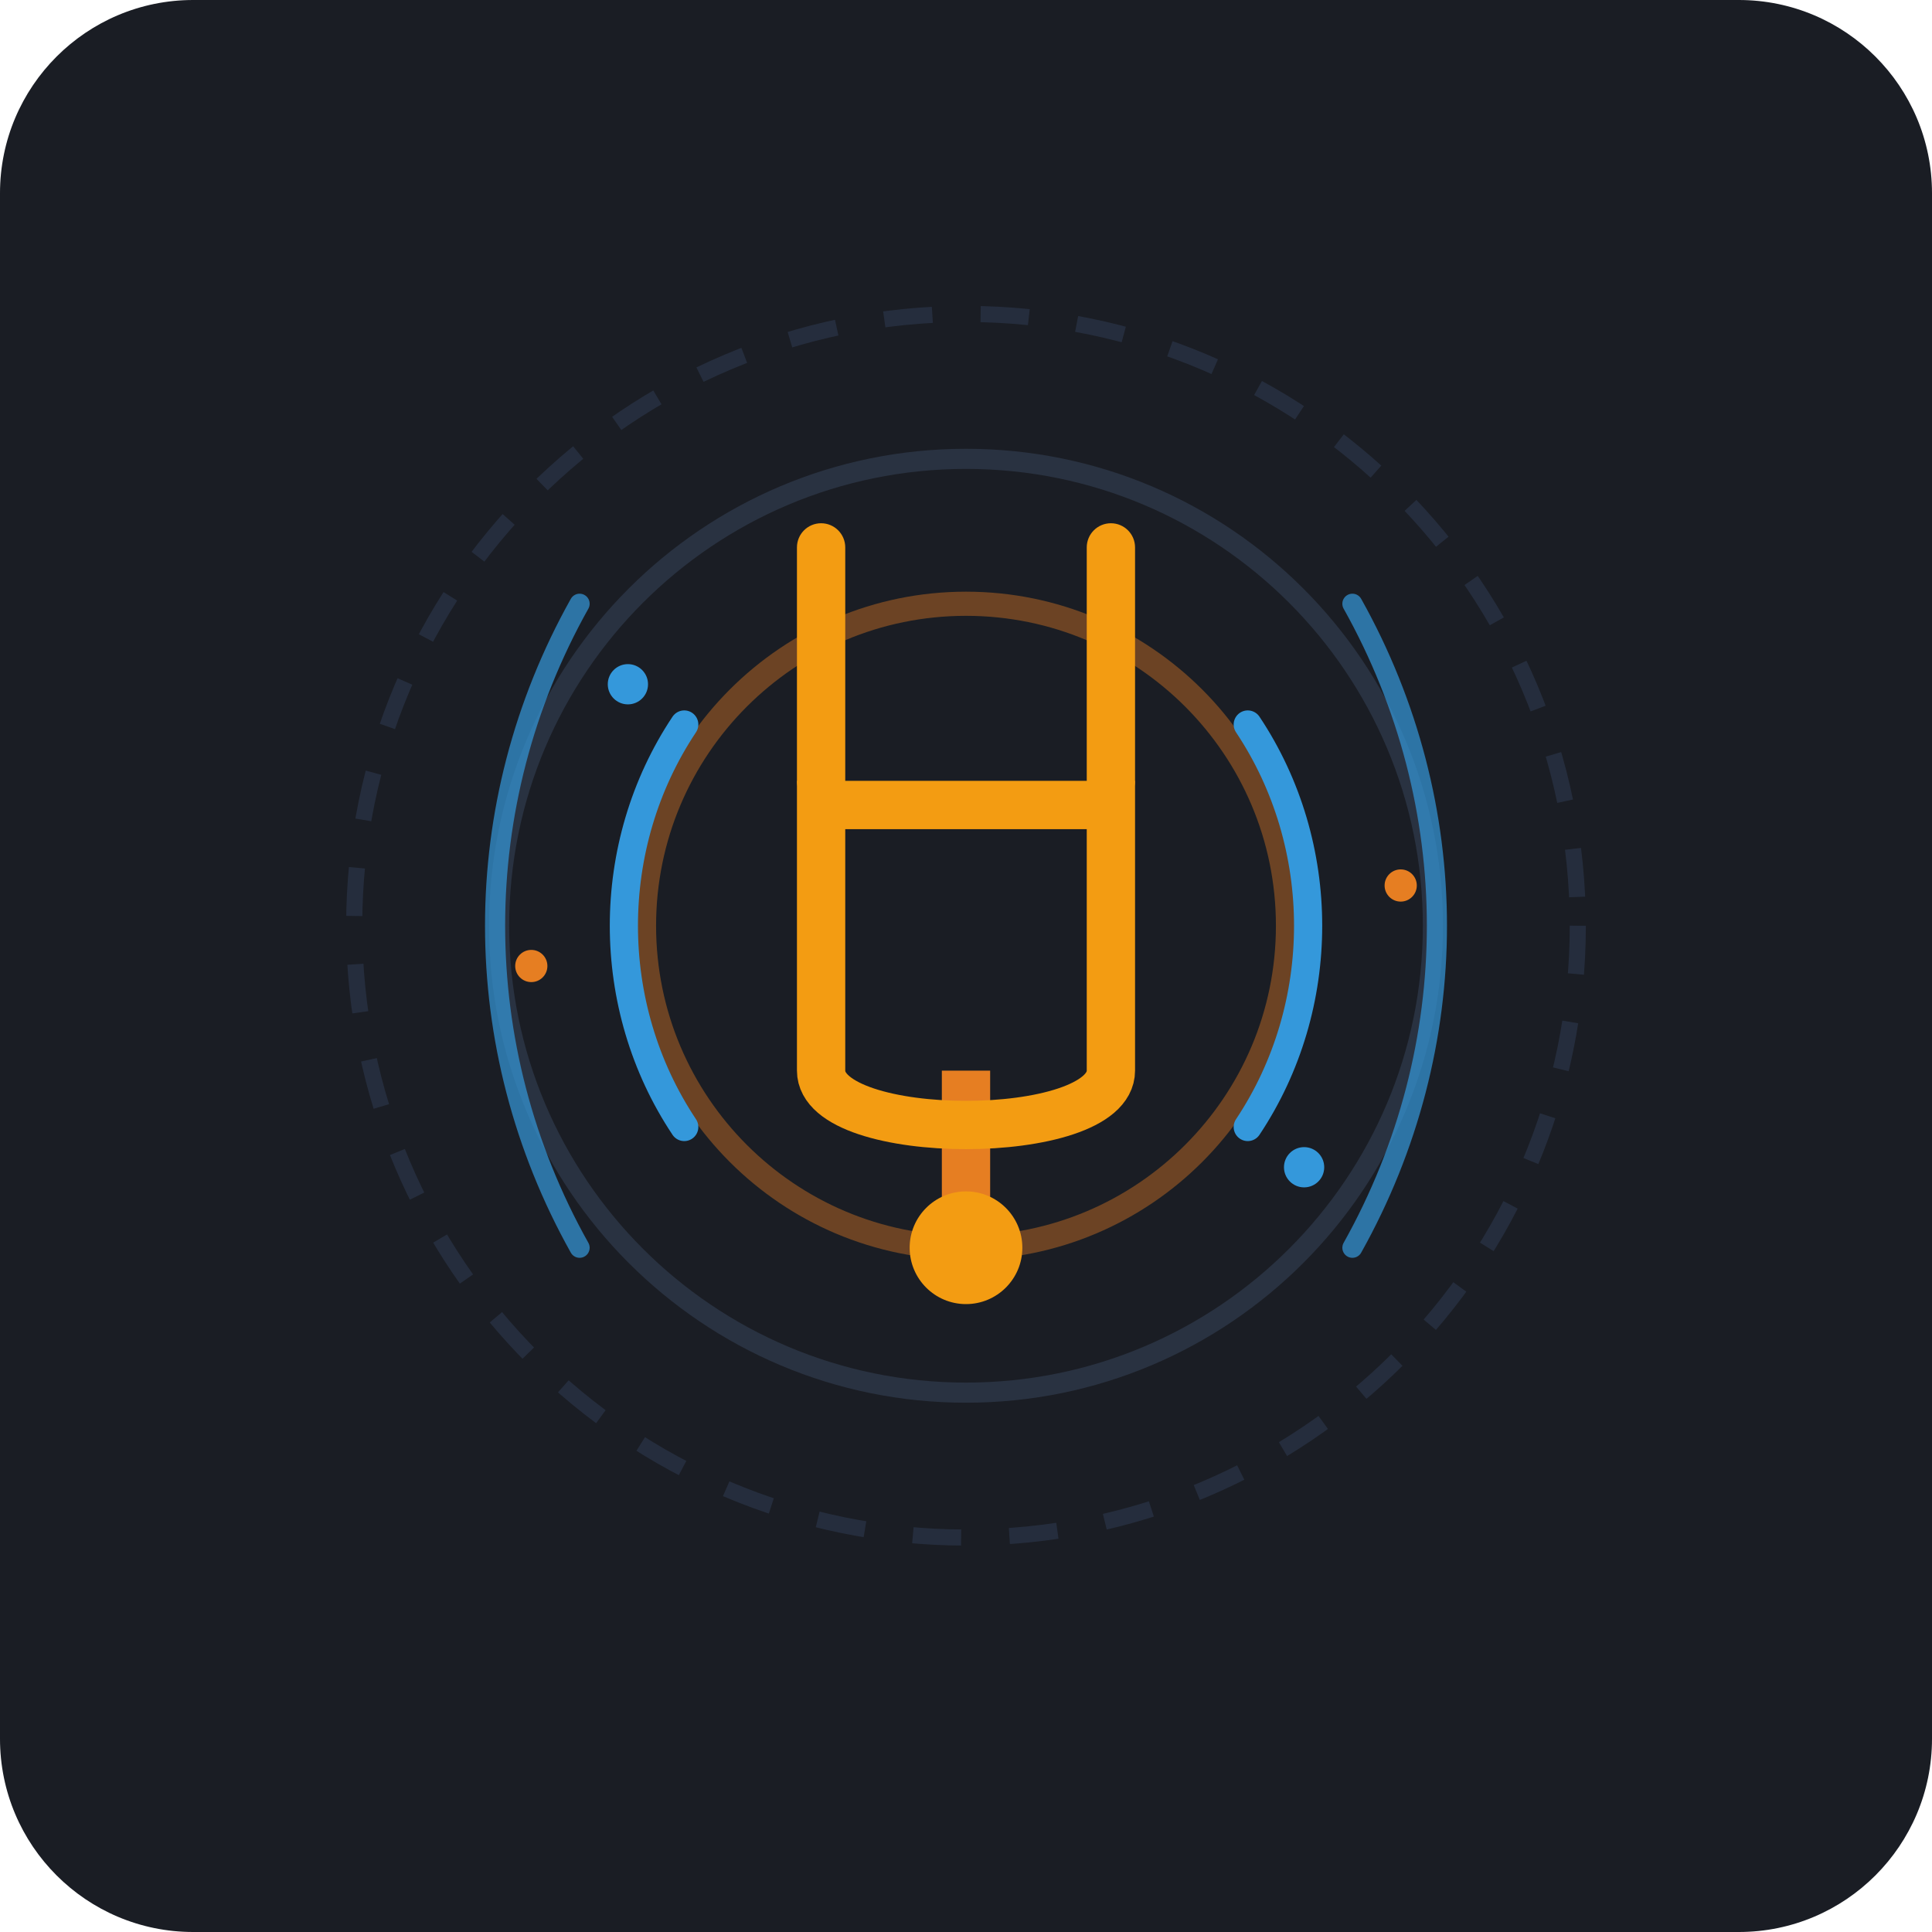
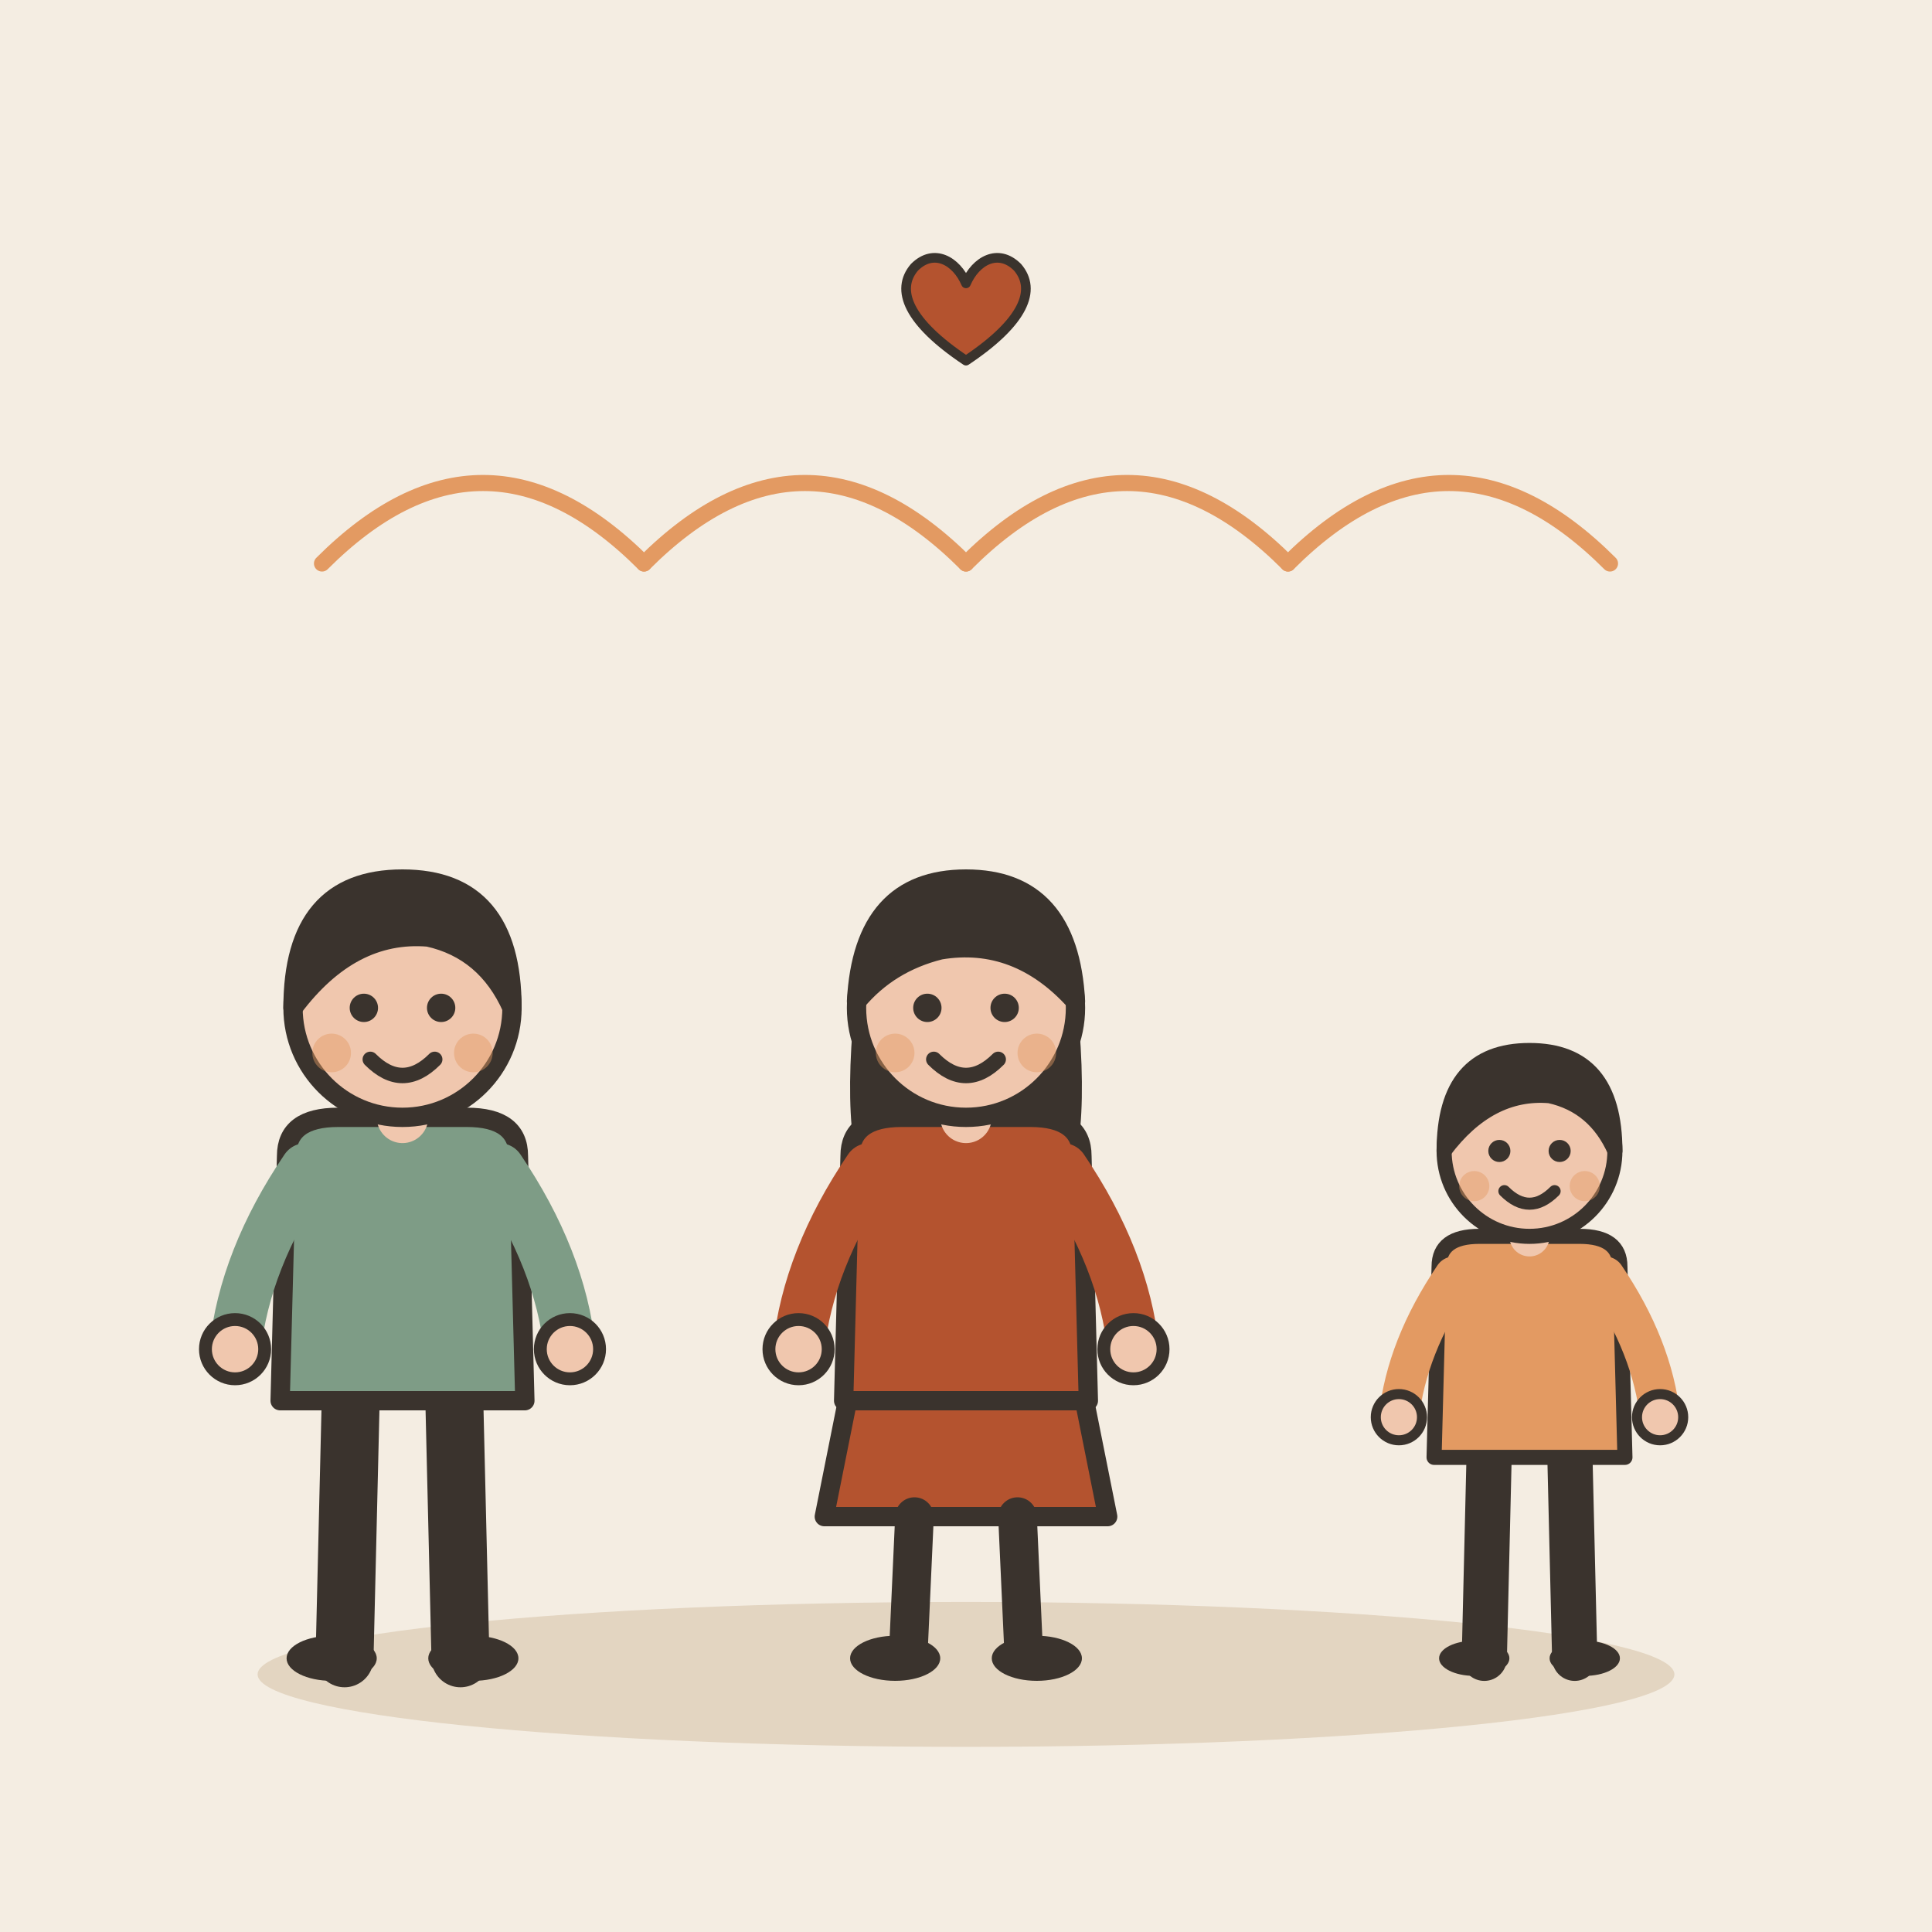
- <svg xmlns="http://www.w3.org/2000/svg" viewBox="0 0 240 240" width="100%" height="100%">
-   <rect width="240" height="240" rx="24" fill="#1A1D24" />
-   <g transform="translate(120, 115)">
-     <circle cx="0" cy="0" r="76" fill="none" stroke="#252D3D" stroke-width="2" stroke-dasharray="6 6" />
-     <circle cx="0" cy="0" r="58" fill="none" stroke="#2D3748" stroke-width="2.5" opacity="0.8" />
-     <circle cx="0" cy="0" r="40" fill="none" stroke="#E67E22" stroke-width="3" opacity="0.4" />
-     <path d="M-3,35 L3,35 L3,18 L-3,18 Z" fill="#E67E22" />
-     <circle cx="0" cy="40" r="7" fill="#F39C12" />
-     <path d="M-18,-15 L-18,18 C-18,27 18,27 18,18 L18,-15 Z" fill="none" stroke="#F39C12" stroke-width="6" stroke-linecap="round" />
-     <rect x="-21" y="-50" width="6" height="35" rx="3" fill="#F39C12" />
-     <rect x="15" y="-50" width="6" height="35" rx="3" fill="#F39C12" />
-     <path d="M-35,-25 C-45,-10 -45,10 -35,25" fill="none" stroke="#3498DB" stroke-width="3.5" stroke-linecap="round" />
-     <path d="M35,-25 C45,-10 45,10 35,25" fill="none" stroke="#3498DB" stroke-width="3.5" stroke-linecap="round" />
-     <path d="M-48,-40 C-62,-15 -62,15 -48,40" fill="none" stroke="#3498DB" stroke-width="2.5" stroke-linecap="round" opacity="0.7" />
-     <path d="M48,-40 C62,-15 62,15 48,40" fill="none" stroke="#3498DB" stroke-width="2.5" stroke-linecap="round" opacity="0.7" />
-     <circle cx="-42" cy="-30" r="2.5" fill="#3498DB" />
-     <circle cx="42" cy="30" r="2.5" fill="#3498DB" />
-     <circle cx="-54" cy="5" r="2" fill="#E67E22" />
-     <circle cx="54" cy="-5" r="2" fill="#E67E22" />
+ <svg xmlns="http://www.w3.org/2000/svg" viewBox="0 0 240 240" data-style="editorial">
+   <rect width="240" height="240" fill="#F4EDE2" />
+   <ellipse cx="120" cy="208" rx="88" ry="9" fill="#E3D5C1" />
+   <g transform="translate(50 206)">
+     <g transform="translate(0 0) scale(0.8 0.8)">
+       <path d="M-8 -42L-9 0" stroke="#3A332D" stroke-width="9" stroke-linecap="round" fill="none" />
+       <path d="M8 -42L9 0" stroke="#3A332D" stroke-width="9" stroke-linecap="round" fill="none" />
+       <ellipse cx="-11" cy="0" rx="7" ry="3.5" fill="#3A332D" />
+       <ellipse cx="11" cy="0" rx="7" ry="3.5" fill="#3A332D" />
+       <path d="M-18 -78Q-18 -84 -10 -84L10 -84Q18 -84 18 -78L19 -40L-19 -40Z" fill="#7E9C86" stroke="#3A332D" stroke-width="3" stroke-linecap="round" stroke-linejoin="round" />
+       <path d="M-15 -76Q-24.5 -62 -26 -48" fill="none" stroke="#7E9C86" stroke-width="8" stroke-linecap="round" stroke-linejoin="round" />
+       <circle cx="-26" cy="-48" r="4.6" fill="#F0C7AE" stroke="#3A332D" stroke-linecap="round" stroke-linejoin="round" stroke-width="2" />
+       <path d="M15 -76Q24.5 -62 26 -48" fill="none" stroke="#7E9C86" stroke-width="8" stroke-linecap="round" stroke-linejoin="round" />
+       <circle cx="26" cy="-48" r="4.6" fill="#F0C7AE" stroke="#3A332D" stroke-linecap="round" stroke-linejoin="round" stroke-width="2" />
+       <path d="M0 -84L0 -88" stroke="#F0C7AE" stroke-width="8" stroke-linecap="round" fill="none" />
+       <circle cx="0" cy="-101" r="17" fill="#F0C7AE" stroke="#3A332D" stroke-width="3" stroke-linecap="round" stroke-linejoin="round" />
+       <path d="M-17 -101Q-17 -121 0 -121Q17 -121 17 -101Q13 -110 4 -112Q-8 -113 -17 -101Z" fill="#3A332D" stroke="#3A332D" stroke-width="3" stroke-linecap="round" stroke-linejoin="round" />
+       <circle cx="-6" cy="-101" r="2.2" fill="#3A332D" />
+       <circle cx="6" cy="-101" r="2.2" fill="#3A332D" />
+       <path d="M-5 -93Q0 -88 5 -93" fill="none" stroke="#3A332D" stroke-width="2.4" stroke-linecap="round" stroke-linejoin="round" />
+       <circle cx="-11" cy="-94" r="3" fill="#E39A62" opacity="0.45" />
+       <circle cx="11" cy="-94" r="3" fill="#E39A62" opacity="0.45" />
+     </g>
+   </g>
+   <g transform="translate(120 206)">
+     <g transform="translate(0 0) scale(0.8 0.8)">
+       <path d="M-18 -42L-22 -22L22 -22L18 -42Z" fill="#B4532F" stroke="#3A332D" stroke-width="3" stroke-linecap="round" stroke-linejoin="round" />
+       <path d="M-8 -22L-9 0" stroke="#3A332D" stroke-width="6" stroke-linecap="round" fill="none" />
+       <path d="M8 -22L9 0" stroke="#3A332D" stroke-width="6" stroke-linecap="round" fill="none" />
+       <ellipse cx="-11" cy="0" rx="7" ry="3.5" fill="#3A332D" />
+       <ellipse cx="11" cy="0" rx="7" ry="3.5" fill="#3A332D" />
+       <path d="M-17 -104Q-20 -78 -14 -70L-6 -78L6 -78L14 -70Q20 -78 17 -104Z" fill="#3A332D" />
+       <path d="M-18 -78Q-18 -84 -10 -84L10 -84Q18 -84 18 -78L19 -40L-19 -40Z" fill="#B4532F" stroke="#3A332D" stroke-width="3" stroke-linecap="round" stroke-linejoin="round" />
+       <path d="M-15 -76Q-24.5 -62 -26 -48" fill="none" stroke="#B4532F" stroke-width="8" stroke-linecap="round" stroke-linejoin="round" />
+       <circle cx="-26" cy="-48" r="4.6" fill="#F0C7AE" stroke="#3A332D" stroke-linecap="round" stroke-linejoin="round" stroke-width="2" />
+       <path d="M15 -76Q24.5 -62 26 -48" fill="none" stroke="#B4532F" stroke-width="8" stroke-linecap="round" stroke-linejoin="round" />
+       <circle cx="26" cy="-48" r="4.6" fill="#F0C7AE" stroke="#3A332D" stroke-linecap="round" stroke-linejoin="round" stroke-width="2" />
+       <path d="M0 -84L0 -88" stroke="#F0C7AE" stroke-width="8" stroke-linecap="round" fill="none" />
+       <circle cx="0" cy="-101" r="17" fill="#F0C7AE" stroke="#3A332D" stroke-width="3" stroke-linecap="round" stroke-linejoin="round" />
+       <path d="M-17 -102Q-16 -121 0 -121Q16 -121 17 -102Q8 -112 -4 -110Q-12 -108 -17 -102Z" fill="#3A332D" stroke="#3A332D" stroke-width="3" stroke-linecap="round" stroke-linejoin="round" />
+       <circle cx="-6" cy="-101" r="2.2" fill="#3A332D" />
+       <circle cx="6" cy="-101" r="2.2" fill="#3A332D" />
+       <path d="M-5 -93Q0 -88 5 -93" fill="none" stroke="#3A332D" stroke-width="2.4" stroke-linecap="round" stroke-linejoin="round" />
+       <circle cx="-11" cy="-94" r="3" fill="#E39A62" opacity="0.45" />
+       <circle cx="11" cy="-94" r="3" fill="#E39A62" opacity="0.45" />
+     </g>
+   </g>
+   <g transform="translate(190 206)">
+     <g transform="translate(0 0) scale(0.624 0.624)">
+       <path d="M-8 -42L-9 0" stroke="#3A332D" stroke-width="9" stroke-linecap="round" fill="none" />
+       <path d="M8 -42L9 0" stroke="#3A332D" stroke-width="9" stroke-linecap="round" fill="none" />
+       <ellipse cx="-11" cy="0" rx="7" ry="3.5" fill="#3A332D" />
+       <ellipse cx="11" cy="0" rx="7" ry="3.5" fill="#3A332D" />
+       <path d="M-18 -78Q-18 -84 -10 -84L10 -84Q18 -84 18 -78L19 -40L-19 -40Z" fill="#E39A62" stroke="#3A332D" stroke-width="3" stroke-linecap="round" stroke-linejoin="round" />
+       <path d="M-15 -76Q-24.5 -62 -26 -48" fill="none" stroke="#E39A62" stroke-width="8" stroke-linecap="round" stroke-linejoin="round" />
+       <circle cx="-26" cy="-48" r="4.6" fill="#F0C7AE" stroke="#3A332D" stroke-linecap="round" stroke-linejoin="round" stroke-width="2" />
+       <path d="M15 -76Q24.5 -62 26 -48" fill="none" stroke="#E39A62" stroke-width="8" stroke-linecap="round" stroke-linejoin="round" />
+       <circle cx="26" cy="-48" r="4.6" fill="#F0C7AE" stroke="#3A332D" stroke-linecap="round" stroke-linejoin="round" stroke-width="2" />
+       <path d="M0 -84L0 -88" stroke="#F0C7AE" stroke-width="8" stroke-linecap="round" fill="none" />
+       <circle cx="0" cy="-101" r="17" fill="#F0C7AE" stroke="#3A332D" stroke-width="3" stroke-linecap="round" stroke-linejoin="round" />
+       <path d="M-17 -101Q-17 -121 0 -121Q17 -121 17 -101Q13 -110 4 -112Q-8 -113 -17 -101Z" fill="#3A332D" stroke="#3A332D" stroke-width="3" stroke-linecap="round" stroke-linejoin="round" />
+       <circle cx="-6" cy="-101" r="2.2" fill="#3A332D" />
+       <circle cx="6" cy="-101" r="2.2" fill="#3A332D" />
+       <path d="M-5 -93Q0 -88 5 -93" fill="none" stroke="#3A332D" stroke-width="2.4" stroke-linecap="round" stroke-linejoin="round" />
+       <circle cx="-11" cy="-94" r="3" fill="#E39A62" opacity="0.45" />
+       <circle cx="11" cy="-94" r="3" fill="#E39A62" opacity="0.45" />
+     </g>
+   </g>
+   <path d="M40 70q20 -20 40 0" fill="none" stroke="#E39A62" stroke-width="2" stroke-linecap="round" stroke-linejoin="round" />
+   <path d="M80 70q20 -20 40 0" fill="none" stroke="#E39A62" stroke-width="2" stroke-linecap="round" stroke-linejoin="round" />
+   <path d="M120 70q20 -20 40 0" fill="none" stroke="#E39A62" stroke-width="2" stroke-linecap="round" stroke-linejoin="round" />
+   <path d="M160 70q20 -20 40 0" fill="none" stroke="#E39A62" stroke-width="2" stroke-linecap="round" stroke-linejoin="round" />
+   <g transform="translate(120 40) scale(0.4 0.4)">
+     <path d="M0 12C-18 0 -22 -10 -16 -17C-10 -23 -3 -19 0 -12C3 -19 10 -23 16 -17C22 -10 18 0 0 12Z" fill="#B4532F" stroke="#3A332D" stroke-width="3" stroke-linecap="round" stroke-linejoin="round" />
  </g>
</svg>
